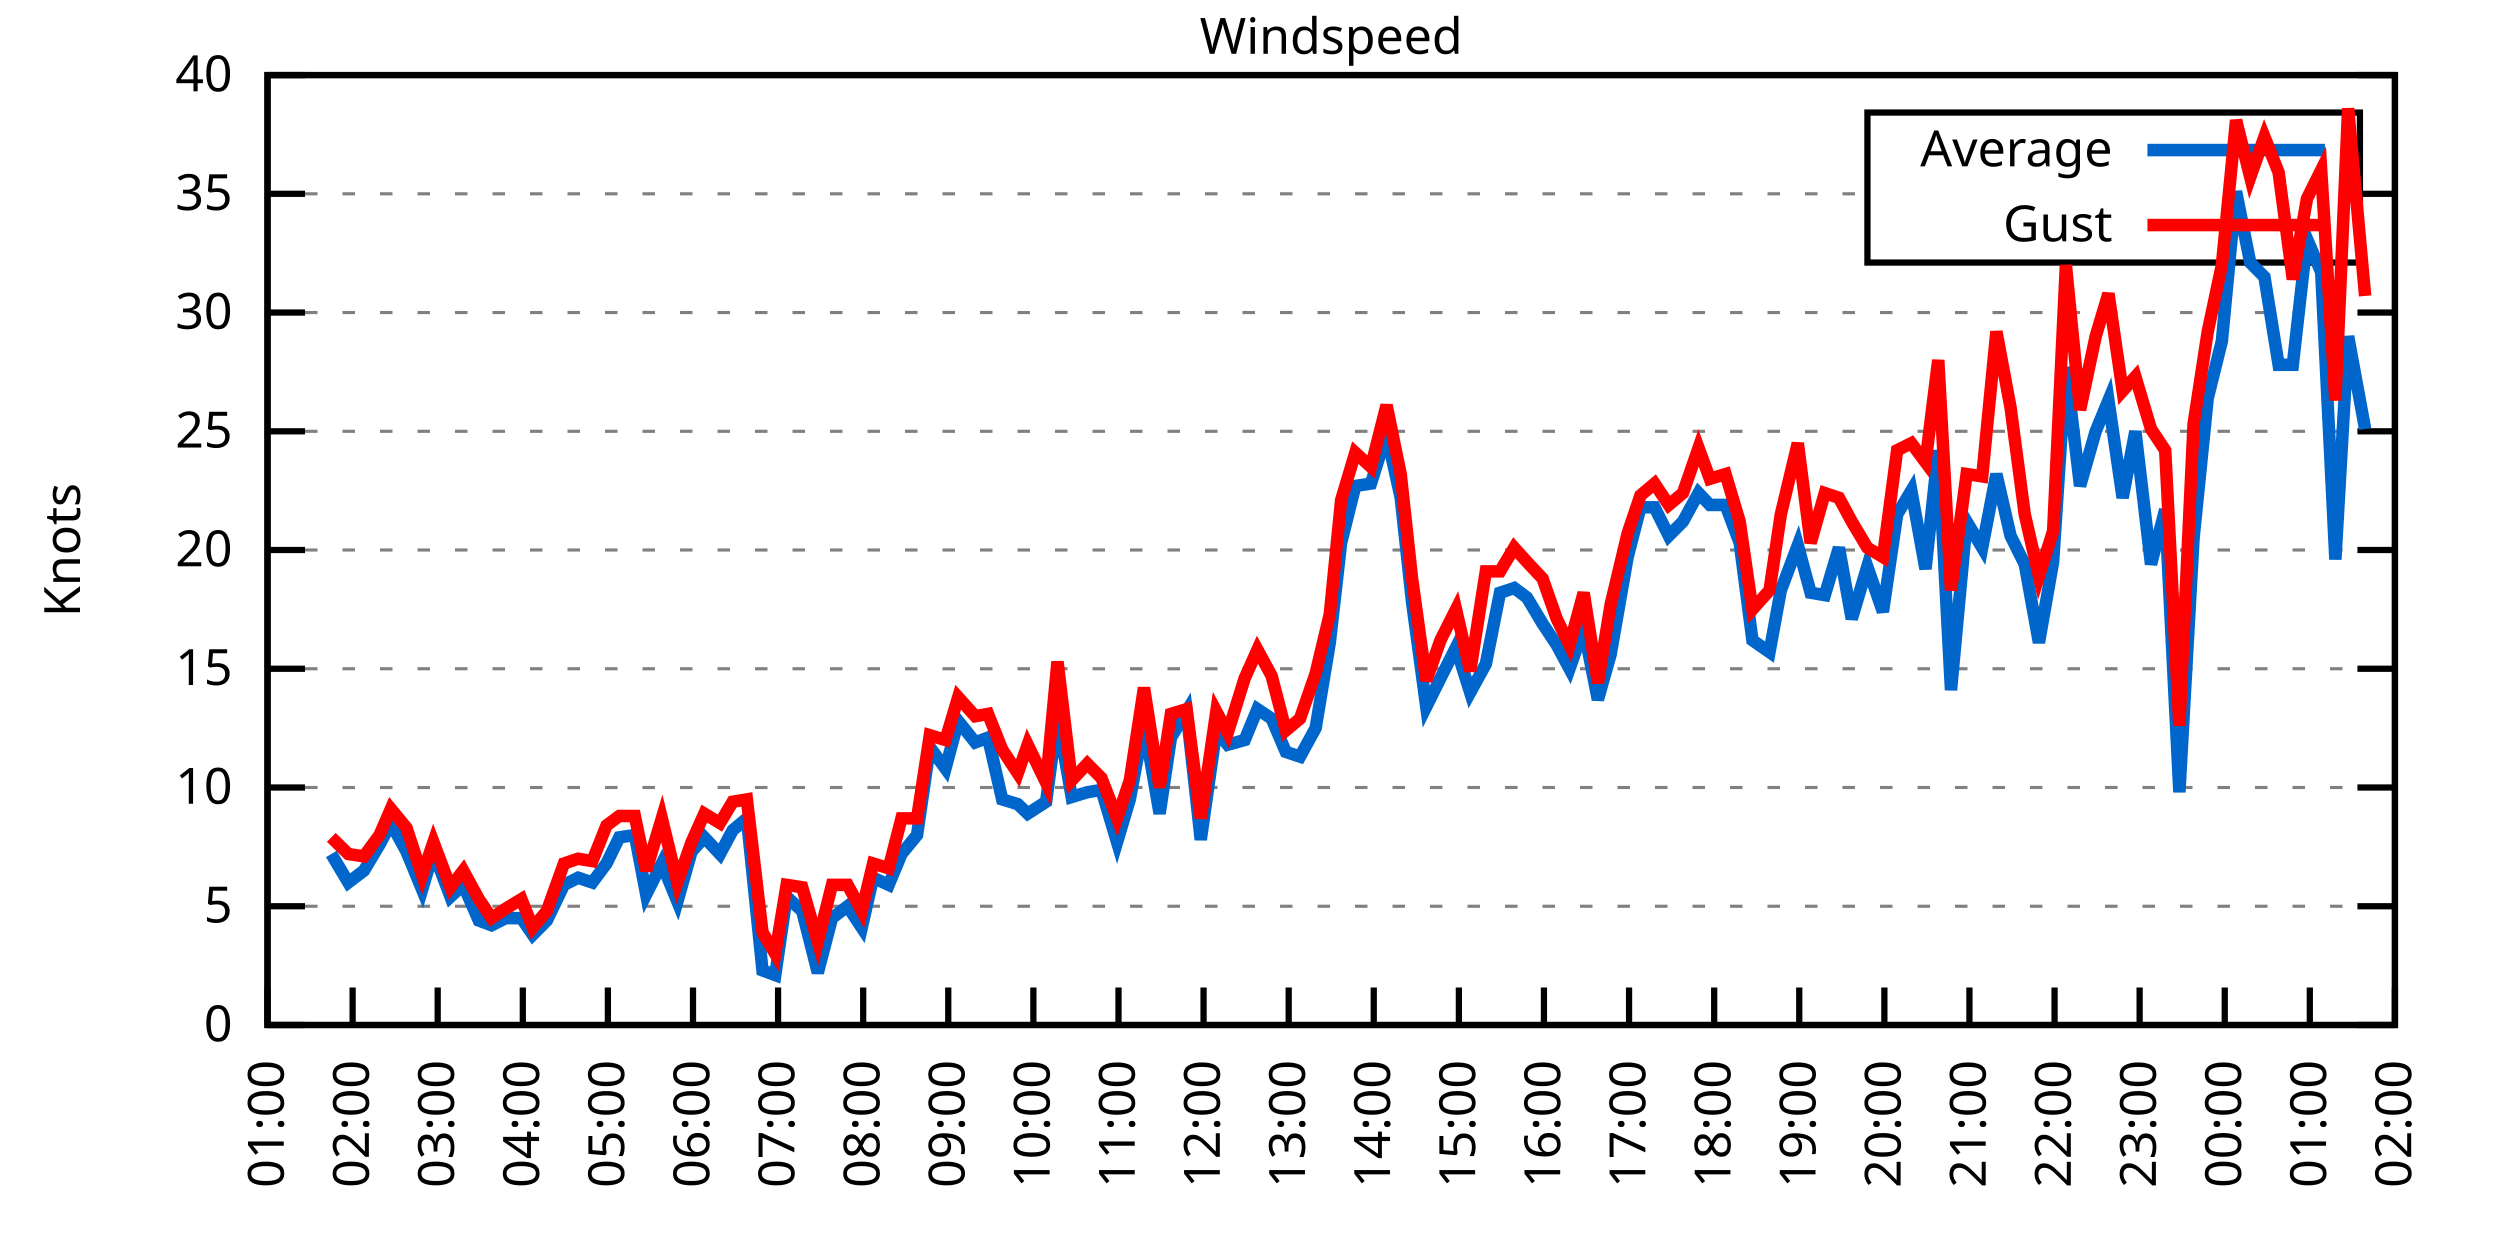
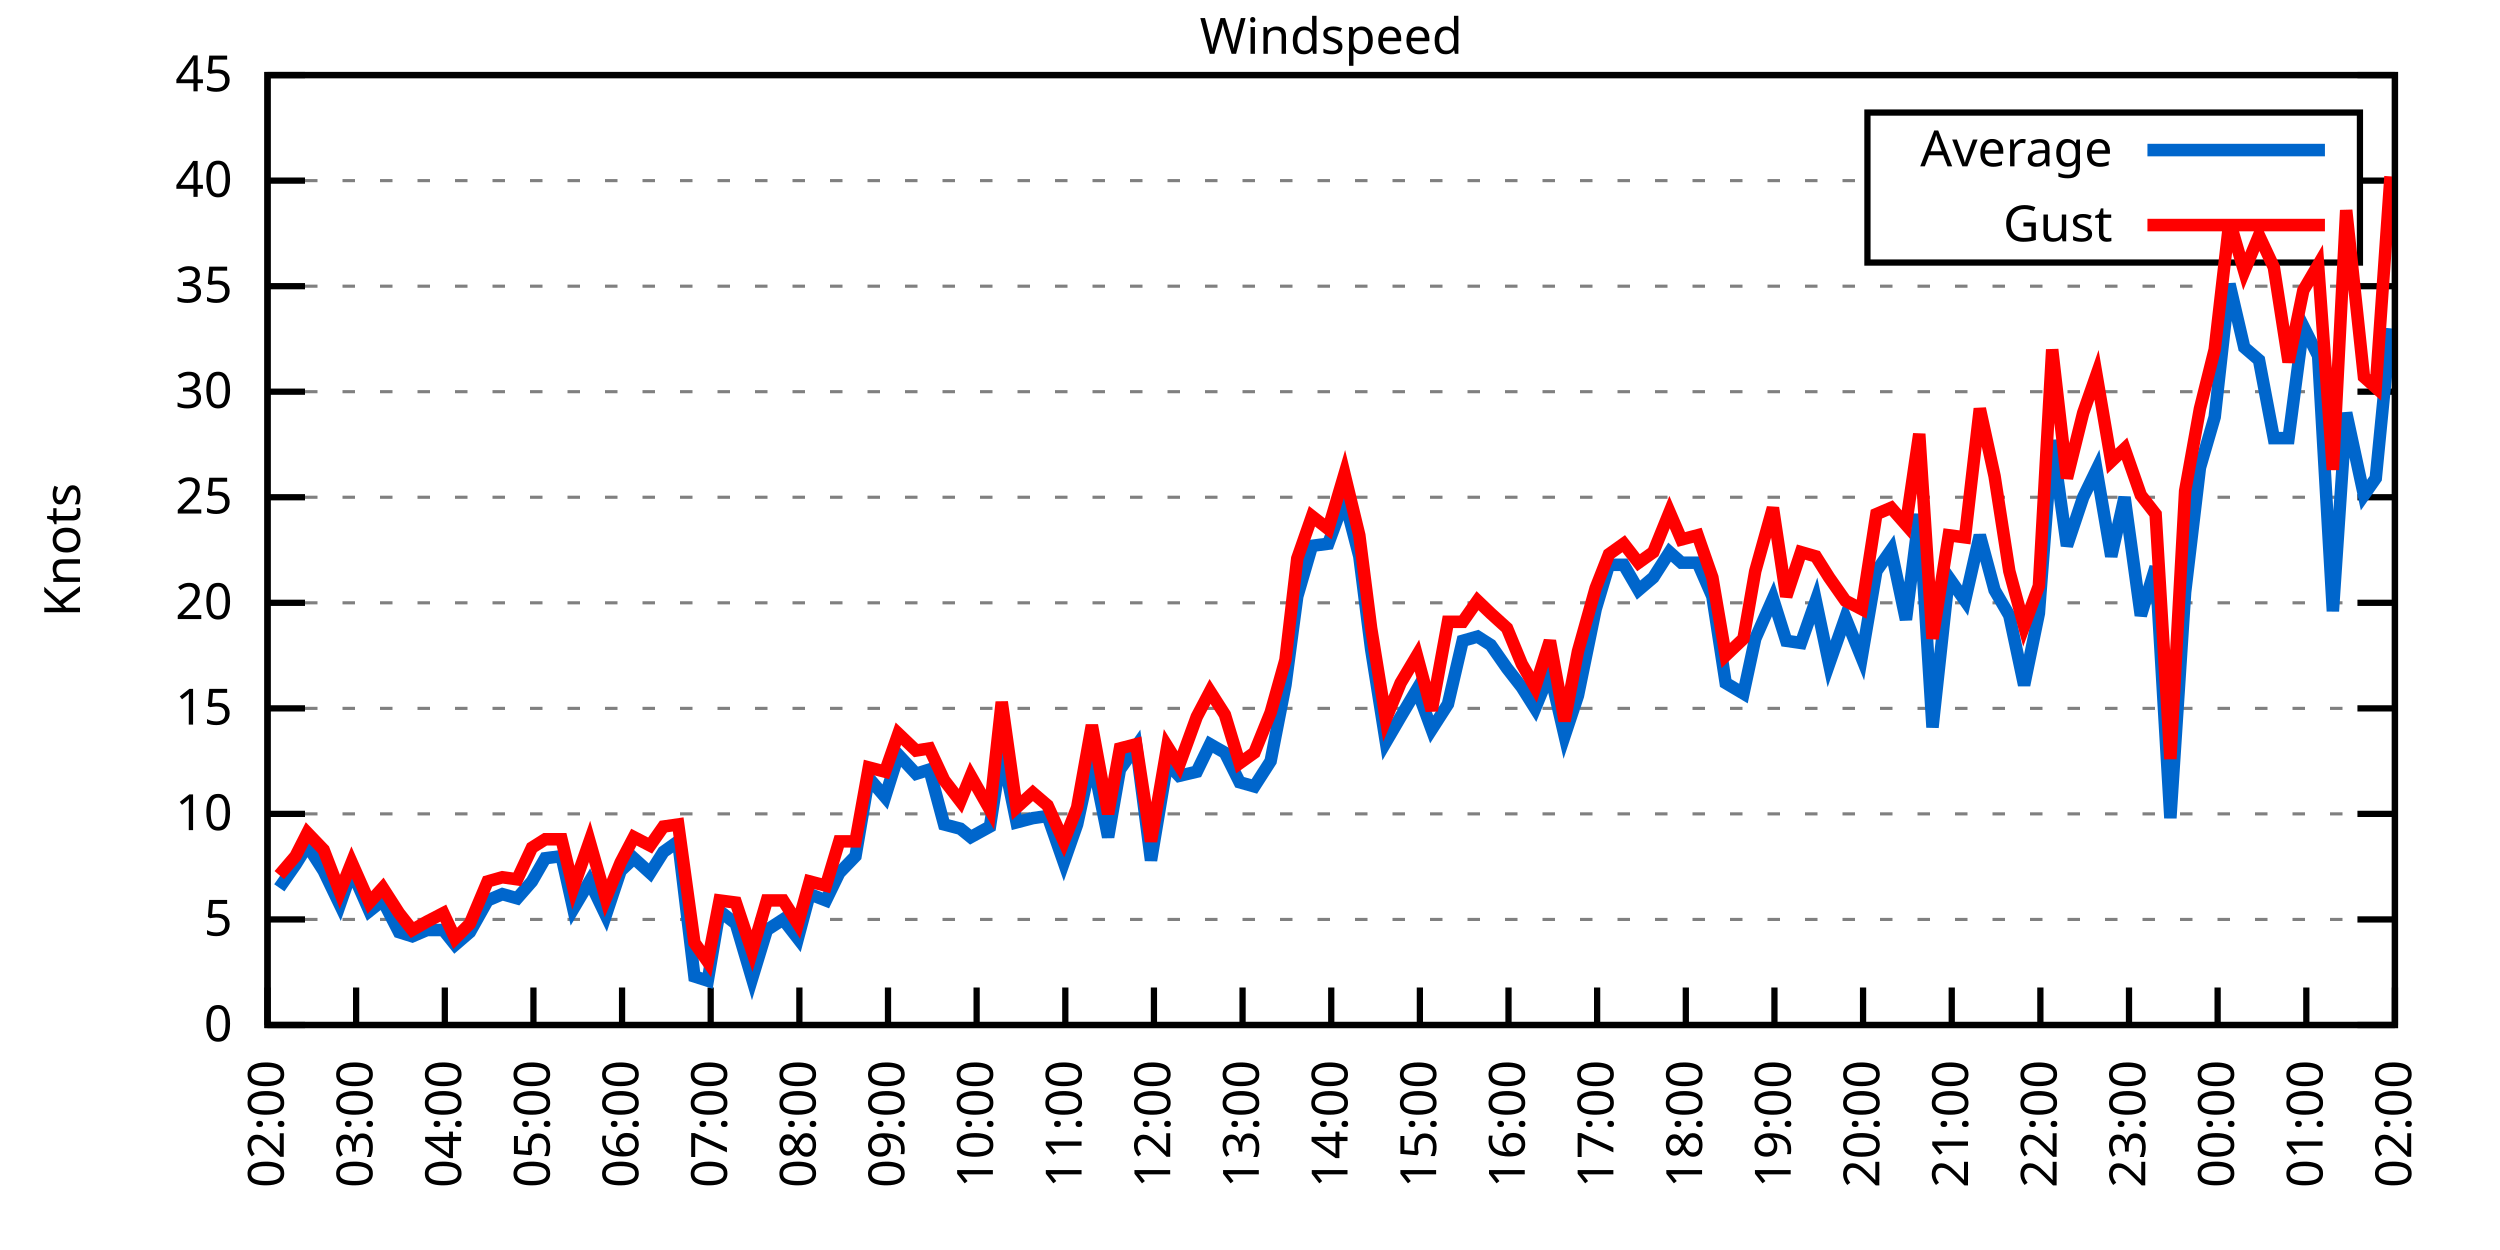
<svg xmlns="http://www.w3.org/2000/svg" xmlns:xlink="http://www.w3.org/1999/xlink" width="400" height="200" viewBox="0 0 400 200">
  <g id="gnuplot_canvas">
    <rect x="0" y="0" width="400" height="200" fill="none" />
    <defs>
      <circle id="gpDot" r="0.5" stroke-width="0.5" stroke="currentColor" />
      <path id="gpPt0" stroke-width="0.333" stroke="currentColor" d="M-1,0 h2 M0,-1 v2" />
      <path id="gpPt1" stroke-width="0.333" stroke="currentColor" d="M-1,-1 L1,1 M1,-1 L-1,1" />
      <path id="gpPt2" stroke-width="0.333" stroke="currentColor" d="M-1,0 L1,0 M0,-1 L0,1 M-1,-1 L1,1 M-1,1 L1,-1" />
      <rect id="gpPt3" stroke-width="0.333" stroke="currentColor" x="-1" y="-1" width="2" height="2" />
      <rect id="gpPt4" stroke-width="0.333" stroke="currentColor" fill="currentColor" x="-1" y="-1" width="2" height="2" />
      <circle id="gpPt5" stroke-width="0.333" stroke="currentColor" cx="0" cy="0" r="1" />
      <use xlink:href="#gpPt5" id="gpPt6" fill="currentColor" stroke="none" />
      <path id="gpPt7" stroke-width="0.333" stroke="currentColor" d="M0,-1.33 L-1.33,0.67 L1.33,0.67 z" />
      <use xlink:href="#gpPt7" id="gpPt8" fill="currentColor" stroke="none" />
      <use xlink:href="#gpPt7" id="gpPt9" stroke="currentColor" transform="rotate(180)" />
      <use xlink:href="#gpPt9" id="gpPt10" fill="currentColor" stroke="none" />
      <use xlink:href="#gpPt3" id="gpPt11" stroke="currentColor" transform="rotate(45)" />
      <use xlink:href="#gpPt11" id="gpPt12" fill="currentColor" stroke="none" />
      <path id="gpPt13" stroke-width="0.333" stroke="currentColor" d="M0,1.330 L1.265,0.411 L0.782,-1.067 L-0.782,-1.076 L-1.265,0.411 z" />
      <use xlink:href="#gpPt13" id="gpPt14" fill="currentColor" stroke="none" />
      <filter id="textbox" filterUnits="objectBoundingBox" x="0" y="0" height="1" width="1">
        <feFlood flood-color="white" flood-opacity="1" result="bgnd" />
        <feComposite in="SourceGraphic" in2="bgnd" operator="atop" />
      </filter>
      <filter id="greybox" filterUnits="objectBoundingBox" x="0" y="0" height="1" width="1">
        <feFlood flood-color="lightgrey" flood-opacity="1" result="grey" />
        <feComposite in="SourceGraphic" in2="grey" operator="atop" />
      </filter>
    </defs>
    <g fill="none" color="white" stroke="currentColor" stroke-width="1.00" stroke-linecap="butt" stroke-linejoin="miter">
</g>
    <g fill="none" color="black" stroke="currentColor" stroke-width="1.00" stroke-linecap="butt" stroke-linejoin="miter">
      <g stroke="none" shape-rendering="crispEdges">
        <polygon fill="rgb(255, 255, 255)" points="42.80,164.00 383.18,164.00 383.18,12.02 42.80,12.02 " />
      </g>
    </g>
    <g fill="none" color="black" stroke="currentColor" stroke-width="1.00" stroke-linecap="butt" stroke-linejoin="miter">
</g>
    <g fill="none" color="black" stroke="black" stroke-width="0.50" stroke-linecap="butt" stroke-linejoin="miter">
</g>
    <g fill="none" color="gray" stroke="currentColor" stroke-width="0.50" stroke-linecap="butt" stroke-linejoin="miter">
      <path stroke="gray" stroke-dasharray="2,4" class="gridline" d="M42.80,164.00 L383.19,164.00  " />
    </g>
    <g fill="none" color="gray" stroke="gray" stroke-width="1.00" stroke-linecap="butt" stroke-linejoin="miter">
</g>
    <g fill="none" color="black" stroke="currentColor" stroke-width="1.00" stroke-linecap="butt" stroke-linejoin="miter">
      <path stroke="black" d="M42.80,164.00 L48.80,164.00 M383.19,164.00 L377.19,164.00  " />
      <g transform="translate(37.20,166.60)" stroke="none" fill="black" font-family="Sans" font-size="8.00" text-anchor="end">
        <text>
          <tspan font-family="Sans"> 0</tspan>
        </text>
      </g>
    </g>
    <g fill="none" color="black" stroke="currentColor" stroke-width="1.00" stroke-linecap="butt" stroke-linejoin="miter">
</g>
    <g fill="none" color="black" stroke="black" stroke-width="0.50" stroke-linecap="butt" stroke-linejoin="miter">
</g>
    <g fill="none" color="gray" stroke="currentColor" stroke-width="0.50" stroke-linecap="butt" stroke-linejoin="miter">
-       <path stroke="gray" stroke-dasharray="2,4" class="gridline" d="M42.80,145.00 L383.19,145.00  " />
-     </g>
-     <g fill="none" color="gray" stroke="gray" stroke-width="1.00" stroke-linecap="butt" stroke-linejoin="miter">
- </g>
-     <g fill="none" color="black" stroke="currentColor" stroke-width="1.00" stroke-linecap="butt" stroke-linejoin="miter">
-       <path stroke="black" d="M42.80,145.00 L48.80,145.00 M383.19,145.00 L377.19,145.00  " />
-       <g transform="translate(37.20,147.60)" stroke="none" fill="black" font-family="Sans" font-size="8.00" text-anchor="end">
+       <path stroke="gray" stroke-dasharray="2,4" class="gridline" d="M42.80,147.11 L383.19,147.11  " />
+     </g>
+     <g fill="none" color="gray" stroke="gray" stroke-width="1.00" stroke-linecap="butt" stroke-linejoin="miter">
+ </g>
+     <g fill="none" color="black" stroke="currentColor" stroke-width="1.00" stroke-linecap="butt" stroke-linejoin="miter">
+       <path stroke="black" d="M42.80,147.11 L48.80,147.11 M383.19,147.11 L377.19,147.11  " />
+       <g transform="translate(37.20,149.71)" stroke="none" fill="black" font-family="Sans" font-size="8.00" text-anchor="end">
        <text>
          <tspan font-family="Sans"> 5</tspan>
        </text>
      </g>
    </g>
    <g fill="none" color="black" stroke="currentColor" stroke-width="1.00" stroke-linecap="butt" stroke-linejoin="miter">
</g>
    <g fill="none" color="black" stroke="black" stroke-width="0.50" stroke-linecap="butt" stroke-linejoin="miter">
</g>
    <g fill="none" color="gray" stroke="currentColor" stroke-width="0.50" stroke-linecap="butt" stroke-linejoin="miter">
-       <path stroke="gray" stroke-dasharray="2,4" class="gridline" d="M42.80,126.00 L383.19,126.00  " />
-     </g>
-     <g fill="none" color="gray" stroke="gray" stroke-width="1.00" stroke-linecap="butt" stroke-linejoin="miter">
- </g>
-     <g fill="none" color="black" stroke="currentColor" stroke-width="1.00" stroke-linecap="butt" stroke-linejoin="miter">
-       <path stroke="black" d="M42.80,126.00 L48.80,126.00 M383.19,126.00 L377.19,126.00  " />
-       <g transform="translate(37.20,128.60)" stroke="none" fill="black" font-family="Sans" font-size="8.00" text-anchor="end">
+       <path stroke="gray" stroke-dasharray="2,4" class="gridline" d="M42.80,130.22 L383.19,130.22  " />
+     </g>
+     <g fill="none" color="gray" stroke="gray" stroke-width="1.00" stroke-linecap="butt" stroke-linejoin="miter">
+ </g>
+     <g fill="none" color="black" stroke="currentColor" stroke-width="1.00" stroke-linecap="butt" stroke-linejoin="miter">
+       <path stroke="black" d="M42.80,130.22 L48.80,130.22 M383.19,130.22 L377.19,130.22  " />
+       <g transform="translate(37.20,132.82)" stroke="none" fill="black" font-family="Sans" font-size="8.00" text-anchor="end">
        <text>
          <tspan font-family="Sans"> 10</tspan>
        </text>
      </g>
    </g>
    <g fill="none" color="black" stroke="currentColor" stroke-width="1.00" stroke-linecap="butt" stroke-linejoin="miter">
</g>
    <g fill="none" color="black" stroke="black" stroke-width="0.50" stroke-linecap="butt" stroke-linejoin="miter">
</g>
    <g fill="none" color="gray" stroke="currentColor" stroke-width="0.50" stroke-linecap="butt" stroke-linejoin="miter">
-       <path stroke="gray" stroke-dasharray="2,4" class="gridline" d="M42.80,107.00 L383.19,107.00  " />
-     </g>
-     <g fill="none" color="gray" stroke="gray" stroke-width="1.00" stroke-linecap="butt" stroke-linejoin="miter">
- </g>
-     <g fill="none" color="black" stroke="currentColor" stroke-width="1.00" stroke-linecap="butt" stroke-linejoin="miter">
-       <path stroke="black" d="M42.80,107.00 L48.80,107.00 M383.19,107.00 L377.19,107.00  " />
-       <g transform="translate(37.20,109.60)" stroke="none" fill="black" font-family="Sans" font-size="8.00" text-anchor="end">
+       <path stroke="gray" stroke-dasharray="2,4" class="gridline" d="M42.80,113.34 L383.19,113.34  " />
+     </g>
+     <g fill="none" color="gray" stroke="gray" stroke-width="1.00" stroke-linecap="butt" stroke-linejoin="miter">
+ </g>
+     <g fill="none" color="black" stroke="currentColor" stroke-width="1.00" stroke-linecap="butt" stroke-linejoin="miter">
+       <path stroke="black" d="M42.80,113.34 L48.80,113.34 M383.19,113.34 L377.19,113.34  " />
+       <g transform="translate(37.20,115.94)" stroke="none" fill="black" font-family="Sans" font-size="8.00" text-anchor="end">
        <text>
          <tspan font-family="Sans"> 15</tspan>
        </text>
      </g>
    </g>
    <g fill="none" color="black" stroke="currentColor" stroke-width="1.00" stroke-linecap="butt" stroke-linejoin="miter">
</g>
    <g fill="none" color="black" stroke="black" stroke-width="0.50" stroke-linecap="butt" stroke-linejoin="miter">
</g>
    <g fill="none" color="gray" stroke="currentColor" stroke-width="0.50" stroke-linecap="butt" stroke-linejoin="miter">
-       <path stroke="gray" stroke-dasharray="2,4" class="gridline" d="M42.80,88.00 L383.19,88.00  " />
-     </g>
-     <g fill="none" color="gray" stroke="gray" stroke-width="1.00" stroke-linecap="butt" stroke-linejoin="miter">
- </g>
-     <g fill="none" color="black" stroke="currentColor" stroke-width="1.00" stroke-linecap="butt" stroke-linejoin="miter">
-       <path stroke="black" d="M42.80,88.00 L48.80,88.00 M383.19,88.00 L377.19,88.00  " />
-       <g transform="translate(37.20,90.60)" stroke="none" fill="black" font-family="Sans" font-size="8.00" text-anchor="end">
+       <path stroke="gray" stroke-dasharray="2,4" class="gridline" d="M42.80,96.45 L383.19,96.45  " />
+     </g>
+     <g fill="none" color="gray" stroke="gray" stroke-width="1.00" stroke-linecap="butt" stroke-linejoin="miter">
+ </g>
+     <g fill="none" color="black" stroke="currentColor" stroke-width="1.00" stroke-linecap="butt" stroke-linejoin="miter">
+       <path stroke="black" d="M42.80,96.45 L48.80,96.45 M383.19,96.45 L377.19,96.45  " />
+       <g transform="translate(37.20,99.05)" stroke="none" fill="black" font-family="Sans" font-size="8.00" text-anchor="end">
        <text>
          <tspan font-family="Sans"> 20</tspan>
        </text>
      </g>
    </g>
    <g fill="none" color="black" stroke="currentColor" stroke-width="1.00" stroke-linecap="butt" stroke-linejoin="miter">
</g>
    <g fill="none" color="black" stroke="black" stroke-width="0.50" stroke-linecap="butt" stroke-linejoin="miter">
</g>
    <g fill="none" color="gray" stroke="currentColor" stroke-width="0.50" stroke-linecap="butt" stroke-linejoin="miter">
-       <path stroke="gray" stroke-dasharray="2,4" class="gridline" d="M42.80,69.01 L383.19,69.01  " />
-     </g>
-     <g fill="none" color="gray" stroke="gray" stroke-width="1.00" stroke-linecap="butt" stroke-linejoin="miter">
- </g>
-     <g fill="none" color="black" stroke="currentColor" stroke-width="1.00" stroke-linecap="butt" stroke-linejoin="miter">
-       <path stroke="black" d="M42.80,69.01 L48.80,69.01 M383.19,69.01 L377.19,69.01  " />
-       <g transform="translate(37.20,71.61)" stroke="none" fill="black" font-family="Sans" font-size="8.00" text-anchor="end">
+       <path stroke="gray" stroke-dasharray="2,4" class="gridline" d="M42.80,79.56 L383.19,79.56  " />
+     </g>
+     <g fill="none" color="gray" stroke="gray" stroke-width="1.00" stroke-linecap="butt" stroke-linejoin="miter">
+ </g>
+     <g fill="none" color="black" stroke="currentColor" stroke-width="1.00" stroke-linecap="butt" stroke-linejoin="miter">
+       <path stroke="black" d="M42.80,79.56 L48.80,79.56 M383.19,79.56 L377.19,79.56  " />
+       <g transform="translate(37.20,82.16)" stroke="none" fill="black" font-family="Sans" font-size="8.00" text-anchor="end">
        <text>
          <tspan font-family="Sans"> 25</tspan>
        </text>
      </g>
    </g>
    <g fill="none" color="black" stroke="currentColor" stroke-width="1.00" stroke-linecap="butt" stroke-linejoin="miter">
</g>
    <g fill="none" color="black" stroke="black" stroke-width="0.50" stroke-linecap="butt" stroke-linejoin="miter">
</g>
    <g fill="none" color="gray" stroke="currentColor" stroke-width="0.50" stroke-linecap="butt" stroke-linejoin="miter">
-       <path stroke="gray" stroke-dasharray="2,4" class="gridline" d="M42.80,50.01 L383.19,50.01  " />
-     </g>
-     <g fill="none" color="gray" stroke="gray" stroke-width="1.00" stroke-linecap="butt" stroke-linejoin="miter">
- </g>
-     <g fill="none" color="black" stroke="currentColor" stroke-width="1.00" stroke-linecap="butt" stroke-linejoin="miter">
-       <path stroke="black" d="M42.80,50.01 L48.80,50.01 M383.19,50.01 L377.19,50.01  " />
-       <g transform="translate(37.20,52.61)" stroke="none" fill="black" font-family="Sans" font-size="8.00" text-anchor="end">
+       <path stroke="gray" stroke-dasharray="2,4" class="gridline" d="M42.80,62.67 L383.19,62.67  " />
+     </g>
+     <g fill="none" color="gray" stroke="gray" stroke-width="1.00" stroke-linecap="butt" stroke-linejoin="miter">
+ </g>
+     <g fill="none" color="black" stroke="currentColor" stroke-width="1.00" stroke-linecap="butt" stroke-linejoin="miter">
+       <path stroke="black" d="M42.80,62.67 L48.80,62.67 M383.19,62.67 L377.19,62.67  " />
+       <g transform="translate(37.20,65.27)" stroke="none" fill="black" font-family="Sans" font-size="8.00" text-anchor="end">
        <text>
          <tspan font-family="Sans"> 30</tspan>
        </text>
      </g>
    </g>
    <g fill="none" color="black" stroke="currentColor" stroke-width="1.00" stroke-linecap="butt" stroke-linejoin="miter">
</g>
    <g fill="none" color="black" stroke="black" stroke-width="0.50" stroke-linecap="butt" stroke-linejoin="miter">
</g>
    <g fill="none" color="gray" stroke="currentColor" stroke-width="0.50" stroke-linecap="butt" stroke-linejoin="miter">
-       <path stroke="gray" stroke-dasharray="2,4" class="gridline" d="M42.80,31.01 L298.79,31.01 M377.59,31.01 L383.19,31.01  " />
-     </g>
-     <g fill="none" color="gray" stroke="gray" stroke-width="1.00" stroke-linecap="butt" stroke-linejoin="miter">
- </g>
-     <g fill="none" color="black" stroke="currentColor" stroke-width="1.00" stroke-linecap="butt" stroke-linejoin="miter">
-       <path stroke="black" d="M42.80,31.01 L48.80,31.01 M383.19,31.01 L377.19,31.01  " />
-       <g transform="translate(37.20,33.61)" stroke="none" fill="black" font-family="Sans" font-size="8.00" text-anchor="end">
+       <path stroke="gray" stroke-dasharray="2,4" class="gridline" d="M42.80,45.79 L383.19,45.79  " />
+     </g>
+     <g fill="none" color="gray" stroke="gray" stroke-width="1.00" stroke-linecap="butt" stroke-linejoin="miter">
+ </g>
+     <g fill="none" color="black" stroke="currentColor" stroke-width="1.00" stroke-linecap="butt" stroke-linejoin="miter">
+       <path stroke="black" d="M42.80,45.79 L48.80,45.79 M383.19,45.79 L377.19,45.79  " />
+       <g transform="translate(37.20,48.39)" stroke="none" fill="black" font-family="Sans" font-size="8.00" text-anchor="end">
        <text>
          <tspan font-family="Sans"> 35</tspan>
+         </text>
+       </g>
+     </g>
+     <g fill="none" color="black" stroke="currentColor" stroke-width="1.00" stroke-linecap="butt" stroke-linejoin="miter">
+ </g>
+     <g fill="none" color="black" stroke="black" stroke-width="0.50" stroke-linecap="butt" stroke-linejoin="miter">
+ </g>
+     <g fill="none" color="gray" stroke="currentColor" stroke-width="0.50" stroke-linecap="butt" stroke-linejoin="miter">
+       <path stroke="gray" stroke-dasharray="2,4" class="gridline" d="M42.80,28.90 L298.79,28.90 M377.59,28.90 L383.19,28.90  " />
+     </g>
+     <g fill="none" color="gray" stroke="gray" stroke-width="1.00" stroke-linecap="butt" stroke-linejoin="miter">
+ </g>
+     <g fill="none" color="black" stroke="currentColor" stroke-width="1.00" stroke-linecap="butt" stroke-linejoin="miter">
+       <path stroke="black" d="M42.80,28.90 L48.80,28.90 M383.19,28.90 L377.19,28.90  " />
+       <g transform="translate(37.20,31.50)" stroke="none" fill="black" font-family="Sans" font-size="8.00" text-anchor="end">
+         <text>
+           <tspan font-family="Sans"> 40</tspan>
        </text>
      </g>
    </g>
    <g fill="none" color="black" stroke="currentColor" stroke-width="1.00" stroke-linecap="butt" stroke-linejoin="miter">
</g>
    <g fill="none" color="black" stroke="black" stroke-width="0.50" stroke-linecap="butt" stroke-linejoin="miter">
</g>
    <g fill="none" color="gray" stroke="currentColor" stroke-width="0.50" stroke-linecap="butt" stroke-linejoin="miter">
      <path stroke="gray" stroke-dasharray="2,4" class="gridline" d="M42.80,12.01 L383.19,12.01  " />
    </g>
    <g fill="none" color="gray" stroke="gray" stroke-width="1.00" stroke-linecap="butt" stroke-linejoin="miter">
</g>
    <g fill="none" color="black" stroke="currentColor" stroke-width="1.00" stroke-linecap="butt" stroke-linejoin="miter">
      <path stroke="black" d="M42.80,12.01 L48.80,12.01 M383.19,12.01 L377.19,12.01  " />
      <g transform="translate(37.20,14.61)" stroke="none" fill="black" font-family="Sans" font-size="8.00" text-anchor="end">
        <text>
-           <tspan font-family="Sans"> 40</tspan>
+           <tspan font-family="Sans"> 45</tspan>
        </text>
      </g>
    </g>
    <g fill="none" color="black" stroke="currentColor" stroke-width="1.00" stroke-linecap="butt" stroke-linejoin="miter">
      <path stroke="black" d="M42.80,164.00 L42.80,158.00  " />
      <g transform="translate(45.40,169.60) rotate(270.00)" stroke="none" fill="black" font-family="Sans" font-size="8.00" text-anchor="end">
        <text>
-           <tspan font-family="Sans">01:00</tspan>
-         </text>
-       </g>
-     </g>
-     <g fill="none" color="black" stroke="currentColor" stroke-width="1.00" stroke-linecap="butt" stroke-linejoin="miter">
-       <path stroke="black" d="M56.42,164.00 L56.42,158.00  " />
-       <g transform="translate(59.02,169.60) rotate(270.00)" stroke="none" fill="black" font-family="Sans" font-size="8.00" text-anchor="end">
-         <text>
          <tspan font-family="Sans">02:00</tspan>
        </text>
      </g>
    </g>
    <g fill="none" color="black" stroke="currentColor" stroke-width="1.00" stroke-linecap="butt" stroke-linejoin="miter">
-       <path stroke="black" d="M70.03,164.00 L70.03,158.00  " />
-       <g transform="translate(72.63,169.60) rotate(270.00)" stroke="none" fill="black" font-family="Sans" font-size="8.00" text-anchor="end">
+       <path stroke="black" d="M56.98,164.00 L56.98,158.00  " />
+       <g transform="translate(59.58,169.60) rotate(270.00)" stroke="none" fill="black" font-family="Sans" font-size="8.00" text-anchor="end">
        <text>
          <tspan font-family="Sans">03:00</tspan>
        </text>
      </g>
    </g>
    <g fill="none" color="black" stroke="currentColor" stroke-width="1.00" stroke-linecap="butt" stroke-linejoin="miter">
-       <path stroke="black" d="M83.65,164.00 L83.65,158.00  " />
-       <g transform="translate(86.25,169.60) rotate(270.00)" stroke="none" fill="black" font-family="Sans" font-size="8.00" text-anchor="end">
+       <path stroke="black" d="M71.17,164.00 L71.17,158.00  " />
+       <g transform="translate(73.77,169.60) rotate(270.00)" stroke="none" fill="black" font-family="Sans" font-size="8.00" text-anchor="end">
        <text>
          <tspan font-family="Sans">04:00</tspan>
        </text>
      </g>
    </g>
    <g fill="none" color="black" stroke="currentColor" stroke-width="1.00" stroke-linecap="butt" stroke-linejoin="miter">
-       <path stroke="black" d="M97.26,164.00 L97.26,158.00  " />
-       <g transform="translate(99.86,169.60) rotate(270.00)" stroke="none" fill="black" font-family="Sans" font-size="8.00" text-anchor="end">
+       <path stroke="black" d="M85.35,164.00 L85.35,158.00  " />
+       <g transform="translate(87.95,169.60) rotate(270.00)" stroke="none" fill="black" font-family="Sans" font-size="8.00" text-anchor="end">
        <text>
          <tspan font-family="Sans">05:00</tspan>
        </text>
      </g>
    </g>
    <g fill="none" color="black" stroke="currentColor" stroke-width="1.00" stroke-linecap="butt" stroke-linejoin="miter">
-       <path stroke="black" d="M110.88,164.00 L110.88,158.00  " />
-       <g transform="translate(113.48,169.60) rotate(270.00)" stroke="none" fill="black" font-family="Sans" font-size="8.00" text-anchor="end">
+       <path stroke="black" d="M99.53,164.00 L99.53,158.00  " />
+       <g transform="translate(102.13,169.60) rotate(270.00)" stroke="none" fill="black" font-family="Sans" font-size="8.00" text-anchor="end">
        <text>
          <tspan font-family="Sans">06:00</tspan>
        </text>
      </g>
    </g>
    <g fill="none" color="black" stroke="currentColor" stroke-width="1.00" stroke-linecap="butt" stroke-linejoin="miter">
-       <path stroke="black" d="M124.49,164.00 L124.49,158.00  " />
-       <g transform="translate(127.09,169.60) rotate(270.00)" stroke="none" fill="black" font-family="Sans" font-size="8.00" text-anchor="end">
+       <path stroke="black" d="M113.71,164.00 L113.71,158.00  " />
+       <g transform="translate(116.31,169.60) rotate(270.00)" stroke="none" fill="black" font-family="Sans" font-size="8.00" text-anchor="end">
        <text>
          <tspan font-family="Sans">07:00</tspan>
        </text>
      </g>
    </g>
    <g fill="none" color="black" stroke="currentColor" stroke-width="1.00" stroke-linecap="butt" stroke-linejoin="miter">
-       <path stroke="black" d="M138.11,164.00 L138.11,158.00  " />
-       <g transform="translate(140.71,169.60) rotate(270.00)" stroke="none" fill="black" font-family="Sans" font-size="8.00" text-anchor="end">
+       <path stroke="black" d="M127.90,164.00 L127.90,158.00  " />
+       <g transform="translate(130.50,169.60) rotate(270.00)" stroke="none" fill="black" font-family="Sans" font-size="8.00" text-anchor="end">
        <text>
          <tspan font-family="Sans">08:00</tspan>
        </text>
      </g>
    </g>
    <g fill="none" color="black" stroke="currentColor" stroke-width="1.00" stroke-linecap="butt" stroke-linejoin="miter">
-       <path stroke="black" d="M151.72,164.00 L151.72,158.00  " />
-       <g transform="translate(154.32,169.60) rotate(270.00)" stroke="none" fill="black" font-family="Sans" font-size="8.00" text-anchor="end">
+       <path stroke="black" d="M142.08,164.00 L142.08,158.00  " />
+       <g transform="translate(144.68,169.60) rotate(270.00)" stroke="none" fill="black" font-family="Sans" font-size="8.00" text-anchor="end">
        <text>
          <tspan font-family="Sans">09:00</tspan>
        </text>
      </g>
    </g>
    <g fill="none" color="black" stroke="currentColor" stroke-width="1.00" stroke-linecap="butt" stroke-linejoin="miter">
-       <path stroke="black" d="M165.34,164.00 L165.34,158.00  " />
-       <g transform="translate(167.94,169.60) rotate(270.00)" stroke="none" fill="black" font-family="Sans" font-size="8.00" text-anchor="end">
+       <path stroke="black" d="M156.26,164.00 L156.26,158.00  " />
+       <g transform="translate(158.86,169.60) rotate(270.00)" stroke="none" fill="black" font-family="Sans" font-size="8.00" text-anchor="end">
        <text>
          <tspan font-family="Sans">10:00</tspan>
        </text>
      </g>
    </g>
    <g fill="none" color="black" stroke="currentColor" stroke-width="1.00" stroke-linecap="butt" stroke-linejoin="miter">
-       <path stroke="black" d="M178.96,164.00 L178.96,158.00  " />
-       <g transform="translate(181.56,169.60) rotate(270.00)" stroke="none" fill="black" font-family="Sans" font-size="8.00" text-anchor="end">
+       <path stroke="black" d="M170.45,164.00 L170.45,158.00  " />
+       <g transform="translate(173.05,169.60) rotate(270.00)" stroke="none" fill="black" font-family="Sans" font-size="8.00" text-anchor="end">
        <text>
          <tspan font-family="Sans">11:00</tspan>
        </text>
      </g>
    </g>
    <g fill="none" color="black" stroke="currentColor" stroke-width="1.00" stroke-linecap="butt" stroke-linejoin="miter">
-       <path stroke="black" d="M192.57,164.00 L192.57,158.00  " />
-       <g transform="translate(195.17,169.60) rotate(270.00)" stroke="none" fill="black" font-family="Sans" font-size="8.00" text-anchor="end">
+       <path stroke="black" d="M184.63,164.00 L184.63,158.00  " />
+       <g transform="translate(187.23,169.60) rotate(270.00)" stroke="none" fill="black" font-family="Sans" font-size="8.00" text-anchor="end">
        <text>
          <tspan font-family="Sans">12:00</tspan>
        </text>
      </g>
    </g>
    <g fill="none" color="black" stroke="currentColor" stroke-width="1.00" stroke-linecap="butt" stroke-linejoin="miter">
-       <path stroke="black" d="M206.19,164.00 L206.19,158.00  " />
-       <g transform="translate(208.79,169.60) rotate(270.00)" stroke="none" fill="black" font-family="Sans" font-size="8.00" text-anchor="end">
+       <path stroke="black" d="M198.81,164.00 L198.81,158.00  " />
+       <g transform="translate(201.41,169.60) rotate(270.00)" stroke="none" fill="black" font-family="Sans" font-size="8.00" text-anchor="end">
        <text>
          <tspan font-family="Sans">13:00</tspan>
        </text>
      </g>
    </g>
    <g fill="none" color="black" stroke="currentColor" stroke-width="1.00" stroke-linecap="butt" stroke-linejoin="miter">
-       <path stroke="black" d="M219.80,164.00 L219.80,158.00  " />
-       <g transform="translate(222.40,169.60) rotate(270.00)" stroke="none" fill="black" font-family="Sans" font-size="8.00" text-anchor="end">
+       <path stroke="black" d="M213.00,164.00 L213.00,158.00  " />
+       <g transform="translate(215.60,169.60) rotate(270.00)" stroke="none" fill="black" font-family="Sans" font-size="8.00" text-anchor="end">
        <text>
          <tspan font-family="Sans">14:00</tspan>
        </text>
      </g>
    </g>
    <g fill="none" color="black" stroke="currentColor" stroke-width="1.00" stroke-linecap="butt" stroke-linejoin="miter">
-       <path stroke="black" d="M233.42,164.00 L233.42,158.00  " />
-       <g transform="translate(236.02,169.60) rotate(270.00)" stroke="none" fill="black" font-family="Sans" font-size="8.00" text-anchor="end">
+       <path stroke="black" d="M227.18,164.00 L227.18,158.00  " />
+       <g transform="translate(229.78,169.60) rotate(270.00)" stroke="none" fill="black" font-family="Sans" font-size="8.00" text-anchor="end">
        <text>
          <tspan font-family="Sans">15:00</tspan>
        </text>
      </g>
    </g>
    <g fill="none" color="black" stroke="currentColor" stroke-width="1.00" stroke-linecap="butt" stroke-linejoin="miter">
-       <path stroke="black" d="M247.03,164.00 L247.03,158.00  " />
-       <g transform="translate(249.63,169.60) rotate(270.00)" stroke="none" fill="black" font-family="Sans" font-size="8.00" text-anchor="end">
+       <path stroke="black" d="M241.36,164.00 L241.36,158.00  " />
+       <g transform="translate(243.96,169.60) rotate(270.00)" stroke="none" fill="black" font-family="Sans" font-size="8.00" text-anchor="end">
        <text>
          <tspan font-family="Sans">16:00</tspan>
        </text>
      </g>
    </g>
    <g fill="none" color="black" stroke="currentColor" stroke-width="1.00" stroke-linecap="butt" stroke-linejoin="miter">
-       <path stroke="black" d="M260.65,164.00 L260.65,158.00  " />
-       <g transform="translate(263.25,169.60) rotate(270.00)" stroke="none" fill="black" font-family="Sans" font-size="8.00" text-anchor="end">
+       <path stroke="black" d="M255.54,164.00 L255.54,158.00  " />
+       <g transform="translate(258.14,169.60) rotate(270.00)" stroke="none" fill="black" font-family="Sans" font-size="8.00" text-anchor="end">
        <text>
          <tspan font-family="Sans">17:00</tspan>
        </text>
      </g>
    </g>
    <g fill="none" color="black" stroke="currentColor" stroke-width="1.00" stroke-linecap="butt" stroke-linejoin="miter">
-       <path stroke="black" d="M274.27,164.00 L274.27,158.00  " />
-       <g transform="translate(276.87,169.60) rotate(270.00)" stroke="none" fill="black" font-family="Sans" font-size="8.00" text-anchor="end">
+       <path stroke="black" d="M269.73,164.00 L269.73,158.00  " />
+       <g transform="translate(272.33,169.60) rotate(270.00)" stroke="none" fill="black" font-family="Sans" font-size="8.00" text-anchor="end">
        <text>
          <tspan font-family="Sans">18:00</tspan>
        </text>
      </g>
    </g>
    <g fill="none" color="black" stroke="currentColor" stroke-width="1.00" stroke-linecap="butt" stroke-linejoin="miter">
-       <path stroke="black" d="M287.88,164.00 L287.88,158.00  " />
-       <g transform="translate(290.48,169.60) rotate(270.00)" stroke="none" fill="black" font-family="Sans" font-size="8.00" text-anchor="end">
+       <path stroke="black" d="M283.91,164.00 L283.91,158.00  " />
+       <g transform="translate(286.51,169.60) rotate(270.00)" stroke="none" fill="black" font-family="Sans" font-size="8.00" text-anchor="end">
        <text>
          <tspan font-family="Sans">19:00</tspan>
        </text>
      </g>
    </g>
    <g fill="none" color="black" stroke="currentColor" stroke-width="1.00" stroke-linecap="butt" stroke-linejoin="miter">
-       <path stroke="black" d="M301.50,164.00 L301.50,158.00  " />
-       <g transform="translate(304.10,169.60) rotate(270.00)" stroke="none" fill="black" font-family="Sans" font-size="8.00" text-anchor="end">
+       <path stroke="black" d="M298.09,164.00 L298.09,158.00  " />
+       <g transform="translate(300.69,169.60) rotate(270.00)" stroke="none" fill="black" font-family="Sans" font-size="8.00" text-anchor="end">
        <text>
          <tspan font-family="Sans">20:00</tspan>
        </text>
      </g>
    </g>
    <g fill="none" color="black" stroke="currentColor" stroke-width="1.00" stroke-linecap="butt" stroke-linejoin="miter">
-       <path stroke="black" d="M315.11,164.00 L315.11,158.00  " />
-       <g transform="translate(317.71,169.60) rotate(270.00)" stroke="none" fill="black" font-family="Sans" font-size="8.00" text-anchor="end">
+       <path stroke="black" d="M312.28,164.00 L312.28,158.00  " />
+       <g transform="translate(314.88,169.60) rotate(270.00)" stroke="none" fill="black" font-family="Sans" font-size="8.00" text-anchor="end">
        <text>
          <tspan font-family="Sans">21:00</tspan>
        </text>
      </g>
    </g>
    <g fill="none" color="black" stroke="currentColor" stroke-width="1.00" stroke-linecap="butt" stroke-linejoin="miter">
-       <path stroke="black" d="M328.73,164.00 L328.73,158.00  " />
-       <g transform="translate(331.33,169.60) rotate(270.00)" stroke="none" fill="black" font-family="Sans" font-size="8.00" text-anchor="end">
+       <path stroke="black" d="M326.46,164.00 L326.46,158.00  " />
+       <g transform="translate(329.06,169.60) rotate(270.00)" stroke="none" fill="black" font-family="Sans" font-size="8.00" text-anchor="end">
        <text>
          <tspan font-family="Sans">22:00</tspan>
        </text>
      </g>
    </g>
    <g fill="none" color="black" stroke="currentColor" stroke-width="1.00" stroke-linecap="butt" stroke-linejoin="miter">
-       <path stroke="black" d="M342.34,164.00 L342.34,158.00  " />
-       <g transform="translate(344.94,169.60) rotate(270.00)" stroke="none" fill="black" font-family="Sans" font-size="8.00" text-anchor="end">
+       <path stroke="black" d="M340.64,164.00 L340.64,158.00  " />
+       <g transform="translate(343.24,169.60) rotate(270.00)" stroke="none" fill="black" font-family="Sans" font-size="8.00" text-anchor="end">
        <text>
          <tspan font-family="Sans">23:00</tspan>
        </text>
      </g>
    </g>
    <g fill="none" color="black" stroke="currentColor" stroke-width="1.00" stroke-linecap="butt" stroke-linejoin="miter">
-       <path stroke="black" d="M355.96,164.00 L355.96,158.00  " />
-       <g transform="translate(358.56,169.60) rotate(270.00)" stroke="none" fill="black" font-family="Sans" font-size="8.00" text-anchor="end">
+       <path stroke="black" d="M354.82,164.00 L354.82,158.00  " />
+       <g transform="translate(357.42,169.60) rotate(270.00)" stroke="none" fill="black" font-family="Sans" font-size="8.00" text-anchor="end">
        <text>
          <tspan font-family="Sans">00:00</tspan>
        </text>
      </g>
    </g>
    <g fill="none" color="black" stroke="currentColor" stroke-width="1.00" stroke-linecap="butt" stroke-linejoin="miter">
-       <path stroke="black" d="M369.57,164.00 L369.57,158.00  " />
-       <g transform="translate(372.17,169.60) rotate(270.00)" stroke="none" fill="black" font-family="Sans" font-size="8.00" text-anchor="end">
+       <path stroke="black" d="M369.01,164.00 L369.01,158.00  " />
+       <g transform="translate(371.61,169.60) rotate(270.00)" stroke="none" fill="black" font-family="Sans" font-size="8.00" text-anchor="end">
        <text>
          <tspan font-family="Sans">01:00</tspan>
        </text>
      </g>
    </g>
    <g fill="none" color="black" stroke="currentColor" stroke-width="1.00" stroke-linecap="butt" stroke-linejoin="miter">
      <path stroke="black" d="M383.19,164.00 L383.19,158.00  " />
      <g transform="translate(385.79,169.60) rotate(270.00)" stroke="none" fill="black" font-family="Sans" font-size="8.00" text-anchor="end">
        <text>
          <tspan font-family="Sans">02:00</tspan>
        </text>
      </g>
    </g>
    <g fill="none" color="black" stroke="currentColor" stroke-width="1.00" stroke-linecap="butt" stroke-linejoin="miter">
</g>
    <g fill="none" color="black" stroke="currentColor" stroke-width="1.00" stroke-linecap="butt" stroke-linejoin="miter">
      <path stroke="black" d="M42.80,12.01 L42.80,164.00 L383.19,164.00 L383.19,12.01 L42.80,12.01 Z  " />
    </g>
    <g fill="none" color="black" stroke="currentColor" stroke-width="1.00" stroke-linecap="butt" stroke-linejoin="miter">
</g>
    <g fill="none" color="black" stroke="currentColor" stroke-width="1.00" stroke-linecap="butt" stroke-linejoin="miter">
      <path stroke="black" d="M298.79,42.01 L298.79,18.01 L377.59,18.01 L377.59,42.01 L298.79,42.01 Z  " />
    </g>
    <g id="Windspeed_plot_1">
      <g fill="none" color="white" stroke="black" stroke-width="2.00" stroke-linecap="butt" stroke-linejoin="miter">
</g>
      <g fill="none" color="black" stroke="currentColor" stroke-width="2.00" stroke-linecap="butt" stroke-linejoin="miter">
        <g transform="translate(337.99,26.61)" stroke="none" fill="black" font-family="Sans" font-size="8.00" text-anchor="end">
          <text>
            <tspan font-family="Sans">Average</tspan>
          </text>
        </g>
      </g>
      <g fill="none" color="black" stroke="currentColor" stroke-width="2.00" stroke-linecap="butt" stroke-linejoin="miter">
-         <path stroke="rgb(  0, 102, 204)" d="M343.59,24.01 L371.99,24.01 M53.01,136.64 L55.73,141.20 L58.23,139.30 L60.73,135.12 L62.54,131.70 L65.04,136.26   L67.54,142.34 L69.35,136.26 L72.07,143.48 L74.12,141.58 L76.61,147.28 L78.65,148.04 L80.92,146.90 L83.42,146.90   L85.24,149.56 L87.50,147.28 L90.23,141.58 L92.50,140.44 L94.77,141.20 L97.04,138.16 L99.08,133.98 L101.57,133.60   L103.39,143.10 L105.89,138.16 L108.38,144.24 L110.65,136.26 L112.69,133.98 L115.19,136.64 L117.23,132.84 L119.50,130.94   L122.00,155.26 L124.04,156.02 L125.86,143.48 L128.35,145.76 L130.85,155.64 L133.12,146.90 L135.61,145.00 L137.88,148.42   L139.70,140.44 L142.19,141.58 L144.24,136.64 L146.73,133.60 L148.77,119.54 L151.27,122.96 L153.31,115.36 L156.04,118.78   L158.08,118.02 L160.35,127.90 L162.84,128.66 L164.43,130.18 L167.38,128.28 L169.20,114.60 L171.47,127.52 L173.96,126.76   L176.23,126.38 L178.73,134.74 L180.77,127.90 L183.04,115.74 L185.54,130.18 L187.35,118.02 L189.85,113.84 L192.12,134.36   L194.61,116.88 L196.43,119.16 L199.15,118.40 L201.19,113.46 L203.46,114.98 L205.73,120.30 L208.00,121.06 L210.50,116.50   L212.77,102.82 L214.58,86.87 L216.85,77.75 L219.35,77.37 L221.85,69.39 L224.11,79.65 L225.93,96.36 L228.20,113.08   L230.47,108.52 L232.96,103.58 L235.23,110.80 L237.73,106.24 L240.00,94.84 L242.27,94.08 L244.31,95.60 L246.81,99.78   L249.08,103.20 L251.12,107.00 L253.39,100.54 L255.66,111.94 L257.70,104.72 L260.42,89.14 L262.47,81.17 L264.73,81.17   L267.00,85.73 L269.27,83.45 L271.77,78.89 L273.58,80.79 L276.08,80.79 L278.35,86.87 L280.39,102.44 L283.12,104.34   L284.93,94.46 L287.65,87.25 L289.70,94.84 L291.97,95.22 L294.23,87.63 L296.28,99.02 L298.77,90.66 L301.27,97.88   L303.54,82.31 L305.81,78.51 L308.08,91.04 L310.12,72.05 L312.16,110.42 L314.66,83.45 L317.15,87.63 L319.42,75.85   L321.69,85.73 L323.96,90.28 L326.23,102.82 L328.50,89.90 L330.54,58.75 L332.81,77.75 L335.31,69.01 L337.35,64.07   L339.62,79.65 L341.66,69.01 L344.16,90.28 L346.43,81.55 L348.70,126.76 L350.97,86.11 L353.24,63.69 L355.50,54.57   L357.77,30.63 L360.04,42.03 L362.31,44.31 L364.58,58.37 L366.85,58.37 L369.12,38.23 L371.39,43.55 L373.66,89.52   L375.70,53.81 L378.42,68.63  " />
+         <path stroke="rgb(  0, 102, 204)" d="M343.59,24.01 L371.99,24.01 M44.69,142.05 L47.29,138.33 L49.18,135.29 L51.78,139.34 L54.38,144.75 L56.27,139.34   L59.11,145.76 L61.24,144.07 L63.84,149.14 L65.97,149.81 L68.33,148.80 L70.93,148.80 L72.82,151.17 L75.18,149.14   L78.02,144.07 L80.38,143.06 L82.75,143.73 L85.11,141.03 L87.24,137.32 L89.84,136.98 L91.73,145.42 L94.33,141.03   L96.93,146.44 L99.30,139.34 L101.42,137.32 L104.02,139.68 L106.15,136.30 L108.51,134.62 L111.11,156.23 L113.24,156.91   L115.13,145.76 L117.73,147.79 L120.33,156.57 L122.70,148.80 L125.30,147.11 L127.66,150.15 L129.55,143.06 L132.15,144.07   L134.28,139.68 L136.88,136.98 L139.01,124.48 L141.61,127.52 L143.74,120.77 L146.57,123.81 L148.70,123.13 L151.06,131.91   L153.66,132.59 L155.32,133.94 L158.39,132.25 L160.28,120.09 L162.65,131.58 L165.25,130.90 L167.61,130.56 L170.21,137.99   L172.34,131.91 L174.70,121.11 L177.30,133.94 L179.19,123.13 L181.79,119.42 L184.16,137.66 L186.76,122.12 L188.65,124.14   L191.48,123.47 L193.61,119.08 L195.98,120.43 L198.34,125.16 L200.70,125.83 L203.30,121.78 L205.67,109.62 L207.56,95.44   L209.92,87.33 L212.52,86.99 L215.12,79.90 L217.49,89.02 L219.38,103.88 L221.74,118.74 L224.10,114.69 L226.71,110.30   L229.07,116.71 L231.67,112.66 L234.03,102.53 L236.40,101.85 L238.52,103.20 L241.12,106.92 L243.49,109.96 L245.62,113.34   L247.98,107.59 L250.34,117.73 L252.47,111.31 L255.31,97.46 L257.43,90.37 L259.80,90.37 L262.16,94.42 L264.53,92.40   L267.13,88.34 L269.02,90.03 L271.62,90.03 L273.98,95.44 L276.11,109.28 L278.95,110.97 L280.84,102.19 L283.67,95.77   L285.80,102.53 L288.16,102.87 L290.53,96.11 L292.66,106.24 L295.26,98.81 L297.86,105.23 L300.22,91.38 L302.58,88.00   L304.95,99.15 L307.08,82.26 L309.20,116.38 L311.80,92.40 L314.40,96.11 L316.77,85.64 L319.13,94.42 L321.49,98.48   L323.86,109.62 L326.22,98.14 L328.35,70.44 L330.71,87.33 L333.31,79.56 L335.44,75.17 L337.80,89.02 L339.93,79.56   L342.53,98.48 L344.90,90.71 L347.26,130.90 L349.62,94.76 L351.99,74.83 L354.35,66.73 L356.72,45.45 L359.08,55.58   L361.44,57.61 L363.81,70.10 L366.17,70.10 L368.53,52.20 L370.90,56.93 L373.26,97.80 L375.39,66.05 L378.23,79.22   L380.12,76.52 L382.48,52.54  " />
      </g>
    </g>
    <g id="Windspeed_plot_2">
      <g fill="none" color="black" stroke="currentColor" stroke-width="2.00" stroke-linecap="butt" stroke-linejoin="miter">
        <g transform="translate(337.99,38.61)" stroke="none" fill="black" font-family="Sans" font-size="8.00" text-anchor="end">
          <text>
            <tspan font-family="Sans">Gust</tspan>
          </text>
        </g>
      </g>
      <g fill="none" color="black" stroke="currentColor" stroke-width="2.00" stroke-linecap="butt" stroke-linejoin="miter">
-         <path stroke="rgb(255,   0,   0)" d="M343.59,36.01 L371.99,36.01 M53.01,133.98 L55.73,136.64 L58.23,137.02 L60.73,133.60 L62.54,129.42 L65.04,132.46   L67.54,140.06 L69.35,134.74 L72.07,141.96 L74.12,139.30 L76.61,143.86 L78.65,146.90 L80.92,145.38 L83.42,143.86   L85.24,148.42 L87.50,145.76 L90.23,138.16 L92.50,137.40 L94.77,137.78 L97.04,132.08 L99.08,130.56 L101.57,130.56   L103.39,139.30 L105.89,130.94 L108.38,141.20 L110.65,134.74 L112.69,130.18 L115.19,131.70 L117.23,128.28 L119.50,127.90   L122.00,149.18 L124.04,152.60 L125.86,141.58 L128.35,141.96 L130.85,150.70 L133.12,141.58 L135.61,141.58 L137.88,145.76   L139.70,138.16 L142.19,138.92 L144.24,130.94 L146.73,130.94 L148.77,117.64 L151.27,118.40 L153.31,111.56 L156.04,114.60   L158.08,114.22 L160.35,119.92 L162.84,123.72 L164.43,119.16 L167.38,125.24 L169.20,105.86 L171.47,124.86 L173.96,122.20   L176.23,124.48 L178.73,130.94 L180.77,124.86 L183.04,110.04 L185.54,126.00 L187.35,114.22 L189.85,113.46 L192.12,130.94   L194.61,113.84 L196.43,117.26 L199.15,108.52 L201.19,103.96 L203.46,108.14 L205.73,116.88 L208.00,114.98 L210.50,107.76   L212.77,98.26 L214.58,80.03 L216.85,72.43 L219.35,74.71 L221.85,64.83 L224.11,75.85 L225.93,92.56 L228.20,108.90   L230.47,102.44 L232.96,97.50 L235.23,107.38 L237.73,91.42 L240.00,91.42 L242.27,87.63 L244.31,89.90 L246.81,92.56   L249.08,99.02 L251.12,103.20 L253.39,94.84 L255.66,109.28 L257.70,96.74 L260.42,85.35 L262.47,79.27 L264.73,77.37   L267.00,80.79 L269.27,78.89 L271.77,71.67 L273.58,76.61 L276.08,75.85 L278.35,83.45 L280.39,97.50 L283.12,94.46   L284.93,82.31 L287.65,70.91 L289.70,86.87 L291.97,78.89 L294.23,79.65 L296.28,83.45 L298.77,87.63 L301.27,89.14   L303.54,72.05 L305.81,70.91 L308.08,73.95 L310.12,57.61 L312.16,94.46 L314.66,75.85 L317.15,76.23 L319.42,53.05   L321.69,65.21 L323.96,82.31 L326.23,92.18 L328.50,84.97 L330.54,42.41 L332.81,65.59 L335.31,53.81 L337.35,46.97   L339.62,62.55 L341.66,60.27 L344.16,68.63 L346.43,72.05 L348.70,116.12 L350.97,67.87 L353.24,53.05 L355.50,42.41   L357.77,19.23 L360.04,28.35 L362.31,21.89 L364.58,27.59 L366.85,44.69 L369.12,31.77 L371.39,27.21 L373.66,64.07   L375.70,17.33 L378.42,47.35  " />
+         <path stroke="rgb(255,   0,   0)" d="M343.59,36.01 L371.99,36.01 M44.69,140.02 L47.29,136.98 L49.18,133.26 L51.78,135.97 L54.38,142.72 L56.27,137.99   L59.11,144.41 L61.24,142.05 L63.84,146.10 L65.97,148.80 L68.33,147.45 L70.93,146.10 L72.82,150.15 L75.18,147.79   L78.02,141.03 L80.38,140.36 L82.75,140.69 L85.11,135.63 L87.24,134.28 L89.84,134.28 L91.73,142.05 L94.33,134.62   L96.93,143.73 L99.30,137.99 L101.42,133.94 L104.02,135.29 L106.15,132.25 L108.51,131.91 L111.11,150.83 L113.24,153.87   L115.13,144.07 L117.73,144.41 L120.33,152.18 L122.70,144.07 L125.30,144.07 L127.66,147.79 L129.55,141.03 L132.15,141.71   L134.28,134.62 L136.88,134.62 L139.01,122.79 L141.61,123.47 L143.74,117.39 L146.57,120.09 L148.70,119.75 L151.06,124.82   L153.66,128.20 L155.32,124.14 L158.39,129.55 L160.28,112.32 L162.65,129.21 L165.25,126.85 L167.61,128.87 L170.21,134.62   L172.34,129.21 L174.70,116.04 L177.30,130.22 L179.19,119.75 L181.79,119.08 L184.16,134.62 L186.76,119.42 L188.65,122.46   L191.48,114.69 L193.61,110.63 L195.98,114.35 L198.34,122.12 L200.70,120.43 L203.30,114.01 L205.67,105.57 L207.56,89.36   L209.92,82.60 L212.52,84.63 L215.12,75.85 L217.49,85.64 L219.38,100.50 L221.74,115.03 L224.10,109.28 L226.71,104.89   L229.07,113.67 L231.67,99.49 L234.03,99.49 L236.40,96.11 L238.52,98.14 L241.12,100.50 L243.49,106.24 L245.62,109.96   L247.98,102.53 L250.34,115.36 L252.47,104.22 L255.31,94.08 L257.43,88.68 L259.80,86.99 L262.16,90.03 L264.53,88.34   L267.13,81.93 L269.02,86.32 L271.62,85.64 L273.98,92.40 L276.11,104.89 L278.95,102.19 L280.84,91.38 L283.67,81.25   L285.80,95.44 L288.16,88.34 L290.53,89.02 L292.66,92.40 L295.26,96.11 L297.86,97.46 L300.22,82.26 L302.58,81.25   L304.95,83.95 L307.08,69.43 L309.20,102.19 L311.80,85.64 L314.40,85.98 L316.77,65.38 L319.13,76.18 L321.49,91.38   L323.86,100.16 L326.22,93.75 L328.35,55.92 L330.71,76.52 L333.31,66.05 L335.44,59.97 L337.80,73.82 L339.93,71.79   L342.53,79.22 L344.90,82.26 L347.26,121.44 L349.62,78.55 L351.99,65.38 L354.35,55.92 L356.72,35.32 L359.08,43.42   L361.44,37.68 L363.81,42.75 L366.17,57.94 L368.53,46.46 L370.90,42.41 L373.26,75.17 L375.39,33.63 L378.23,60.31   L380.12,62.00 L382.48,28.22  " />
      </g>
    </g>
    <g fill="none" color="black" stroke="currentColor" stroke-width="2.00" stroke-linecap="butt" stroke-linejoin="miter">
</g>
    <g fill="none" color="black" stroke="black" stroke-width="1.00" stroke-linecap="butt" stroke-linejoin="miter">
</g>
    <g fill="none" color="black" stroke="currentColor" stroke-width="1.00" stroke-linecap="butt" stroke-linejoin="miter">
      <path stroke="black" d="M42.80,12.01 L42.80,164.00 L383.19,164.00 L383.19,12.01 L42.80,12.01 Z  " />
      <g transform="translate(12.80,88.01) rotate(270.00)" stroke="none" fill="black" font-family="Sans" font-size="8.00" text-anchor="middle">
        <text>
          <tspan font-family="Sans">Knots</tspan>
        </text>
      </g>
    </g>
    <g fill="none" color="black" stroke="currentColor" stroke-width="1.00" stroke-linecap="butt" stroke-linejoin="miter">
</g>
    <g fill="none" color="black" stroke="currentColor" stroke-width="1.00" stroke-linecap="butt" stroke-linejoin="miter">
      <g transform="translate(212.99,8.61)" stroke="none" fill="black" font-family="Sans" font-size="8.00" text-anchor="middle">
        <text>
          <tspan font-family="Sans">Windspeed</tspan>
        </text>
      </g>
    </g>
    <g fill="none" color="black" stroke="currentColor" stroke-width="1.00" stroke-linecap="butt" stroke-linejoin="miter">
</g>
  </g>
</svg>
